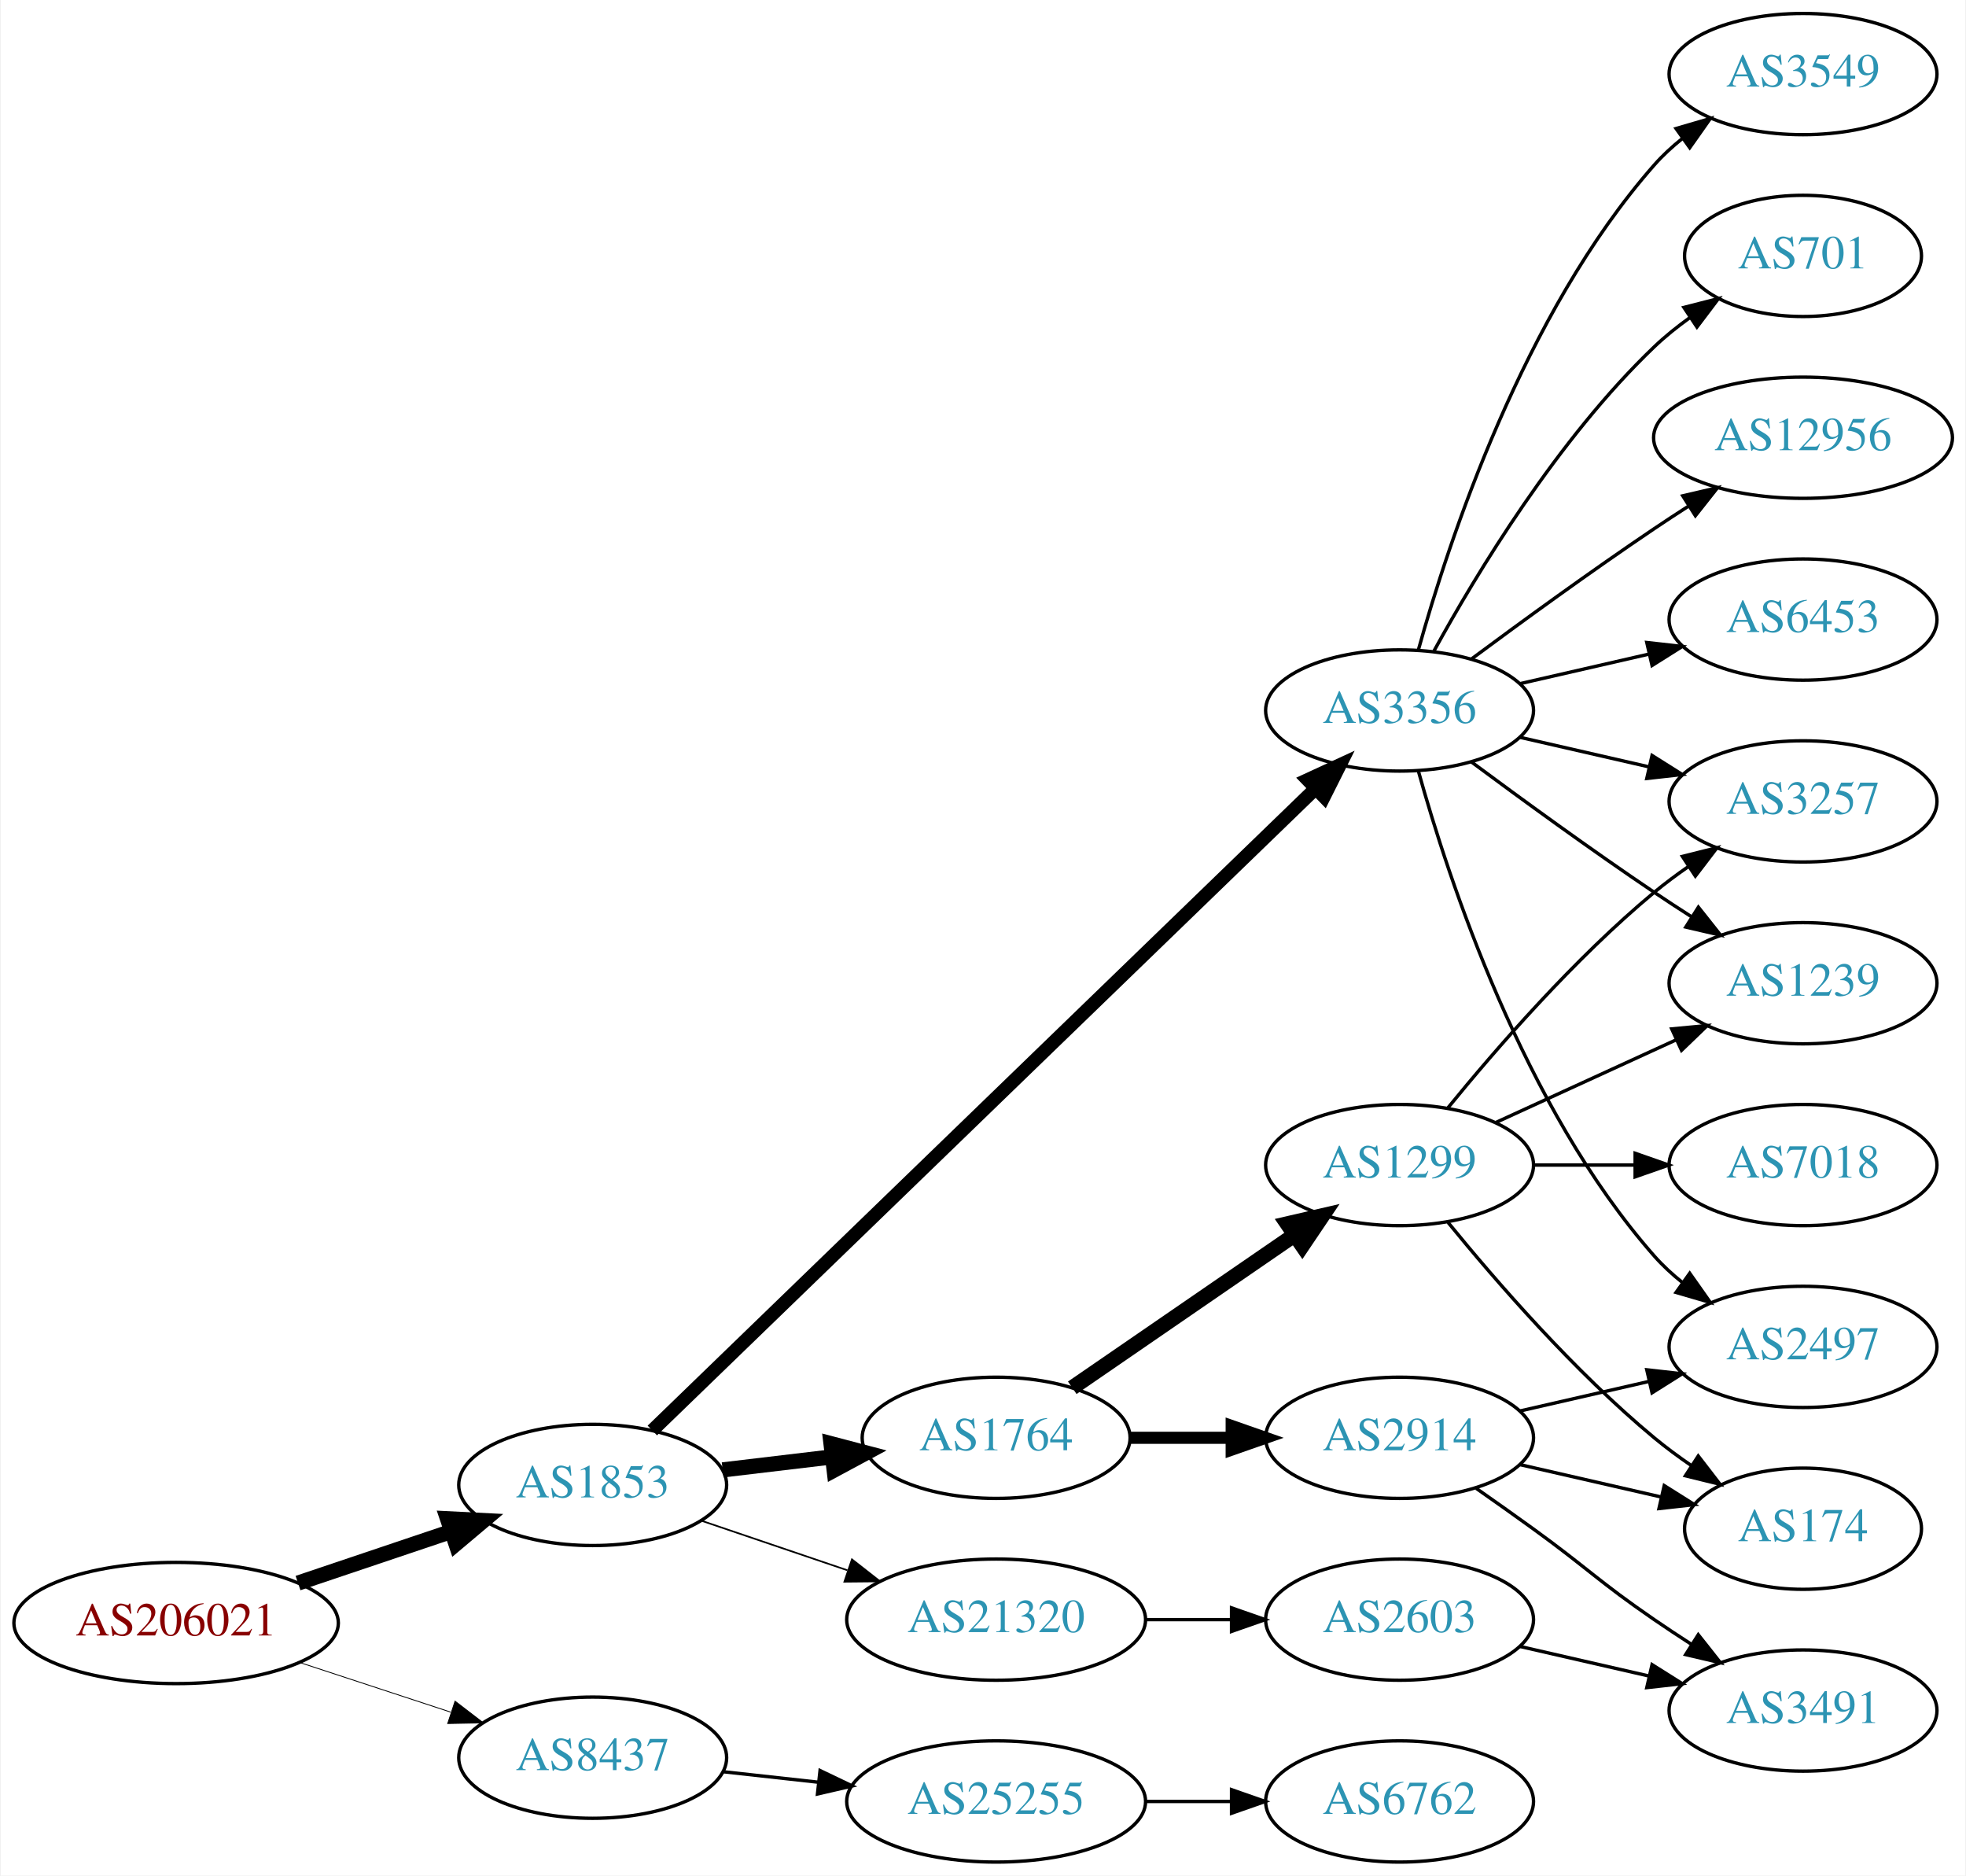
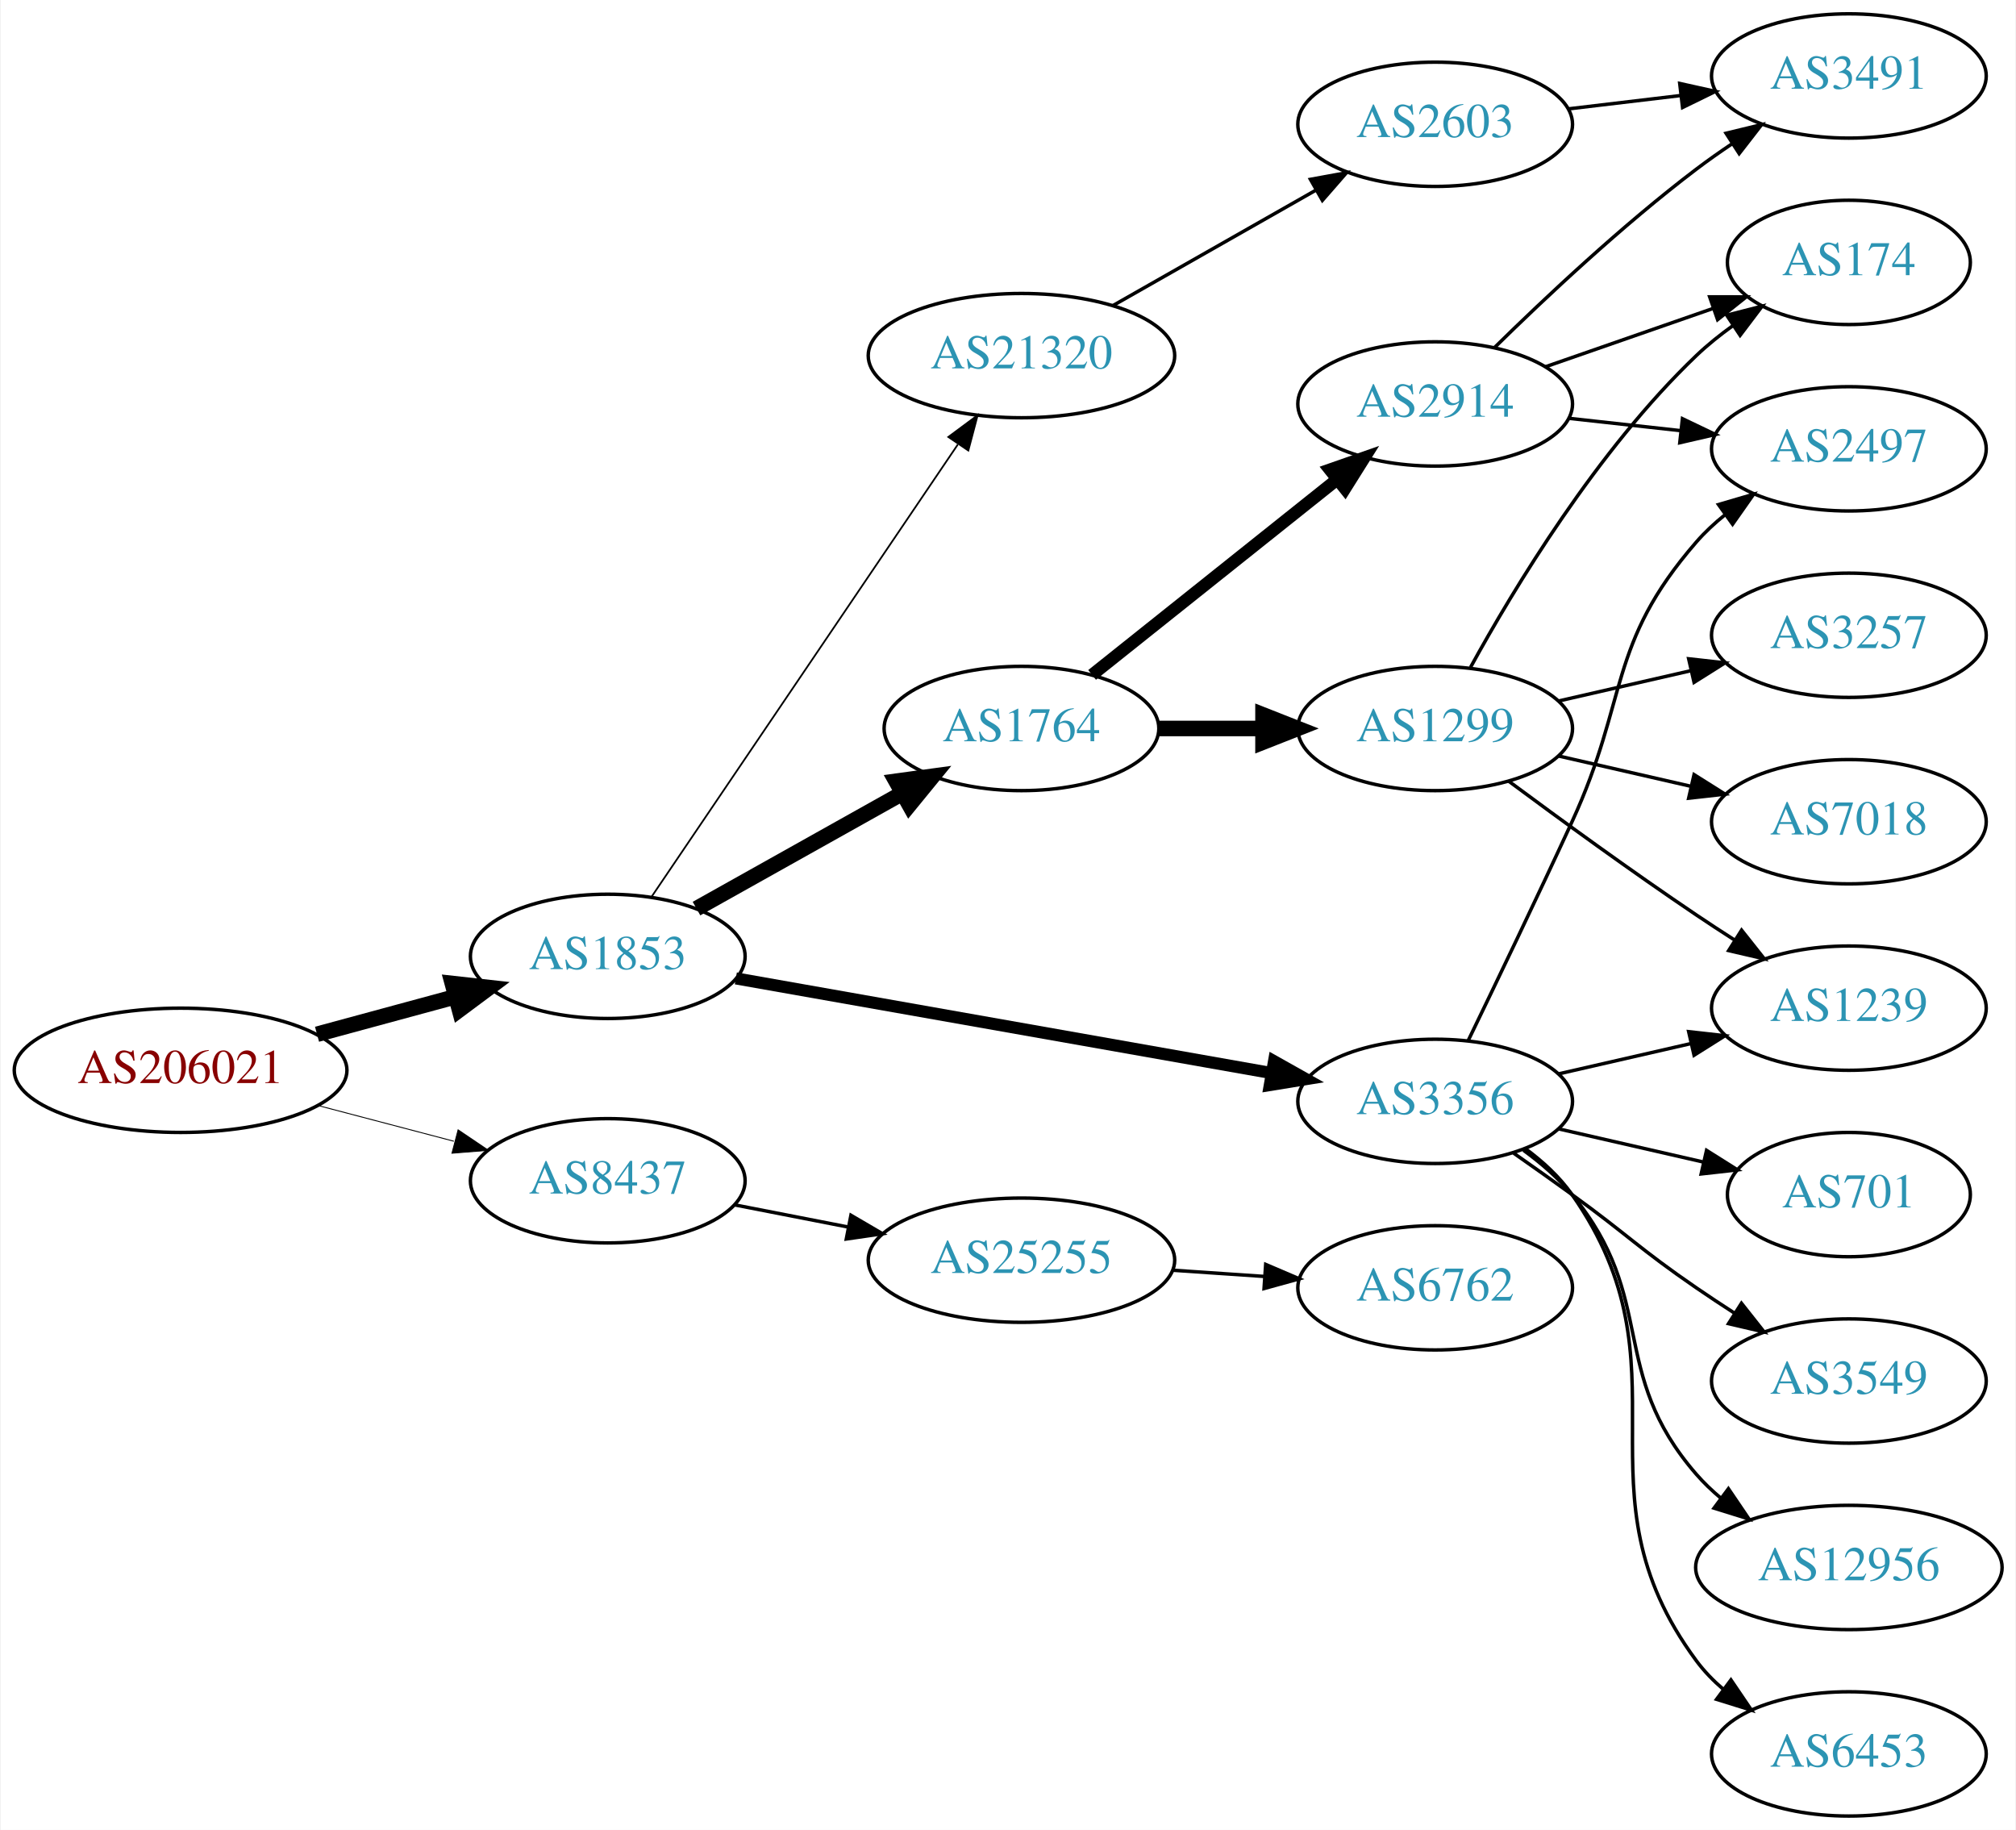
- <svg xmlns="http://www.w3.org/2000/svg" xmlns:xlink="http://www.w3.org/1999/xlink" width="584pt" height="557pt" viewBox="0.00 0.00 583.56 557.00">
-   <g id="graph0" class="graph" transform="scale(1 1) rotate(0) translate(4 553)">
-     <polygon fill="white" stroke="none" points="-4,4 -4,-553 579.562,-553 579.562,4 -4,4" />
+ <svg xmlns="http://www.w3.org/2000/svg" xmlns:xlink="http://www.w3.org/1999/xlink" width="584pt" height="530pt" viewBox="0.00 0.00 583.56 530.00">
+   <g id="graph0" class="graph" transform="scale(1 1) rotate(0) translate(4 526)">
+     <polygon fill="white" stroke="none" points="-4,4 -4,-526 579.562,-526 579.562,4 -4,4" />
    <g id="node1" class="node">
      <g id="a_node1">
        <a xlink:href="/asn/206021" xlink:title="AS206021 ~ Wirtschaftskammer Steiermark [AT]">
-           <ellipse fill="#ffffff" stroke="black" cx="48.096" cy="-71" rx="48.192" ry="18" />
-           <text text-anchor="middle" x="48.096" y="-67.3" font-family="Times,serif" font-size="14.00" fill="#880000">AS206021</text>
+           <ellipse fill="#ffffff" stroke="black" cx="48.096" cy="-216" rx="48.192" ry="18" />
+           <text text-anchor="middle" x="48.096" y="-212.3" font-family="Times,serif" font-size="14.00" fill="#880000">AS206021</text>
        </a>
      </g>
    </g>
    <g id="node2" class="node">
      <g id="a_node2">
        <a xlink:href="/asn/1853" xlink:title="AS1853 ~ ACOnet Backbone [AT]">
-           <ellipse fill="#ffffff" stroke="black" cx="171.838" cy="-112" rx="39.794" ry="18" />
-           <text text-anchor="middle" x="171.838" y="-108.3" font-family="Times,serif" font-size="14.00" fill="#2c94b3">AS1853</text>
+           <ellipse fill="#ffffff" stroke="black" cx="171.838" cy="-249" rx="39.794" ry="18" />
+           <text text-anchor="middle" x="171.838" y="-245.3" font-family="Times,serif" font-size="14.00" fill="#2c94b3">AS1853</text>
        </a>
      </g>
    </g>
    <g id="edge1" class="edge">
-       <path fill="none" stroke="black" stroke-width="4.5" d="M84.309,-82.859C98.459,-87.624 114.874,-93.153 129.578,-98.105" />
-       <polygon fill="black" stroke="black" stroke-width="4.5" points="128.703,-101.965 139.437,-101.425 131.217,-94.502 128.703,-101.965" />
+       <path fill="none" stroke="black" stroke-width="4.5" d="M87.616,-226.441C100.383,-229.902 114.674,-233.776 127.762,-237.324" />
+       <polygon fill="black" stroke="black" stroke-width="4.5" points="126.809,-241.145 137.491,-239.961 128.869,-233.544 126.809,-241.145" />
    </g>
    <g id="node3" class="node">
      <g id="a_node3">
        <a xlink:href="/asn/8437" xlink:title="AS8437 ~ Hutchison Drei Austria GmbH [AT]">
-           <ellipse fill="#ffffff" stroke="black" cx="171.838" cy="-31" rx="39.794" ry="18" />
-           <text text-anchor="middle" x="171.838" y="-27.3" font-family="Times,serif" font-size="14.00" fill="#2c94b3">AS8437</text>
+           <ellipse fill="#ffffff" stroke="black" cx="171.838" cy="-184" rx="39.794" ry="18" />
+           <text text-anchor="middle" x="171.838" y="-180.3" font-family="Times,serif" font-size="14.00" fill="#2c94b3">AS8437</text>
        </a>
      </g>
    </g>
    <g id="edge2" class="edge">
-       <path fill="none" stroke="black" stroke-width="0.25" d="M84.964,-59.215C98.983,-54.609 115.143,-49.299 129.637,-44.537" />
-       <polygon fill="black" stroke="black" stroke-width="0.25" points="130.95,-47.79 139.358,-41.343 128.765,-41.14 130.95,-47.79" />
+       <path fill="none" stroke="black" stroke-width="0.265" d="M87.951,-205.787C100.47,-202.496 114.425,-198.828 127.261,-195.454" />
+       <polygon fill="black" stroke="black" stroke-width="0.265" points="128.485,-198.751 137.267,-192.824 126.705,-191.981 128.485,-198.751" />
    </g>
    <g id="node4" class="node">
      <g id="a_node4">
        <a xlink:href="/asn/1764" xlink:title="AS1764 ~ NEXTLAYER-AS [AT]">
-           <ellipse fill="#ffffff" stroke="black" cx="291.681" cy="-126" rx="39.794" ry="18" />
-           <text text-anchor="middle" x="291.681" y="-122.3" font-family="Times,serif" font-size="14.00" fill="#2c94b3">AS1764</text>
+           <ellipse fill="#ffffff" stroke="black" cx="291.681" cy="-315" rx="39.794" ry="18" />
+           <text text-anchor="middle" x="291.681" y="-311.3" font-family="Times,serif" font-size="14.00" fill="#2c94b3">AS1764</text>
        </a>
      </g>
    </g>
    <g id="edge3" class="edge">
-       <path fill="none" stroke="black" stroke-width="4.5" d="M210.448,-116.468C220.759,-117.693 232.077,-119.038 242.877,-120.321" />
-       <polygon fill="black" stroke="black" stroke-width="4.5" points="242.629,-124.256 253.024,-121.526 243.558,-116.436 242.629,-124.256" />
+       <path fill="none" stroke="black" stroke-width="4.5" d="M197.542,-262.836C214.826,-272.516 238.121,-285.563 257.09,-296.187" />
+       <polygon fill="black" stroke="black" stroke-width="4.5" points="255.36,-299.731 266.009,-301.182 259.209,-292.861 255.36,-299.731" />
    </g>
    <g id="node5" class="node">
      <g id="a_node5">
        <a xlink:href="/asn/3356" xlink:title="AS3356 ~ Level 3 Parent, LLC [US]">
-           <ellipse fill="#ffffff" stroke="black" cx="411.523" cy="-342" rx="39.794" ry="18" />
-           <text text-anchor="middle" x="411.523" y="-338.3" font-family="Times,serif" font-size="14.00" fill="#2c94b3">AS3356</text>
+           <ellipse fill="#ffffff" stroke="black" cx="411.523" cy="-207" rx="39.794" ry="18" />
+           <text text-anchor="middle" x="411.523" y="-203.3" font-family="Times,serif" font-size="14.00" fill="#2c94b3">AS3356</text>
        </a>
      </g>
    </g>
    <g id="edge4" class="edge">
-       <path fill="none" stroke="black" stroke-width="4" d="M189.552,-128.173C230.976,-168.259 338.513,-272.318 386.634,-318.883" />
-       <polygon fill="black" stroke="black" stroke-width="4" points="384.208,-321.406 393.828,-325.845 389.076,-316.376 384.208,-321.406" />
+       <path fill="none" stroke="black" stroke-width="3.5" d="M208.937,-242.621C250.47,-235.282 318.77,-223.213 364.192,-215.187" />
+       <polygon fill="black" stroke="black" stroke-width="3.5" points="364.846,-218.626 374.084,-213.439 363.628,-211.732 364.846,-218.626" />
    </g>
    <g id="node6" class="node">
      <g id="a_node6">
        <a xlink:href="/asn/21320" xlink:title="AS21320 ~ GEANT Vereniging [EU]">
-           <ellipse fill="#ffffff" stroke="black" cx="291.681" cy="-72" rx="44.393" ry="18" />
-           <text text-anchor="middle" x="291.681" y="-68.3" font-family="Times,serif" font-size="14.00" fill="#2c94b3">AS21320</text>
+           <ellipse fill="#ffffff" stroke="black" cx="291.681" cy="-423" rx="44.393" ry="18" />
+           <text text-anchor="middle" x="291.681" y="-419.3" font-family="Times,serif" font-size="14.00" fill="#2c94b3">AS21320</text>
        </a>
      </g>
    </g>
    <g id="edge5" class="edge">
-       <path fill="none" stroke="black" stroke-width="0.5" d="M204.108,-101.386C217.405,-96.873 233.13,-91.535 247.507,-86.655" />
-       <polygon fill="black" stroke="black" stroke-width="0.5" points="248.853,-89.894 257.197,-83.365 246.603,-83.265 248.853,-89.894" />
+       <path fill="none" stroke="black" stroke-width="0.5" d="M184.568,-266.32C205.391,-297.067 248.909,-361.322 273.248,-397.261" />
+       <polygon fill="black" stroke="black" stroke-width="0.5" points="270.492,-399.433 278.998,-405.75 276.288,-395.508 270.492,-399.433" />
    </g>
    <g id="node20" class="node">
      <g id="a_node20">
        <a xlink:href="/asn/25255" xlink:title="AS25255 ~ ==&gt; TELE2 AUSTRIA &lt;== [AT]">
-           <ellipse fill="#ffffff" stroke="black" cx="291.681" cy="-18" rx="44.393" ry="18" />
-           <text text-anchor="middle" x="291.681" y="-14.3" font-family="Times,serif" font-size="14.00" fill="#2c94b3">AS25255</text>
-         </a>
-       </g>
-     </g>
-     <g id="edge24" class="edge">
-       <path fill="none" stroke="black" d="M210.448,-26.851C219.451,-25.858 229.221,-24.78 238.744,-23.73" />
-       <polygon fill="black" stroke="black" points="239.377,-27.181 248.933,-22.605 238.609,-20.223 239.377,-27.181" />
+           <ellipse fill="#ffffff" stroke="black" cx="291.681" cy="-161" rx="44.393" ry="18" />
+           <text text-anchor="middle" x="291.681" y="-157.3" font-family="Times,serif" font-size="14.00" fill="#2c94b3">AS25255</text>
+         </a>
+       </g>
+     </g>
+     <g id="edge23" class="edge">
+       <path fill="none" stroke="black" d="M208.514,-177.037C218.887,-175.012 230.405,-172.764 241.455,-170.608" />
+       <polygon fill="black" stroke="black" points="242.281,-174.013 251.425,-168.662 240.94,-167.142 242.281,-174.013" />
    </g>
    <g id="node7" class="node">
      <g id="a_node7">
        <a xlink:href="/asn/2914" xlink:title="AS2914 ~ NTT America, Inc. [US]">
-           <ellipse fill="#ffffff" stroke="black" cx="411.523" cy="-126" rx="39.794" ry="18" />
-           <text text-anchor="middle" x="411.523" y="-122.3" font-family="Times,serif" font-size="14.00" fill="#2c94b3">AS2914</text>
+           <ellipse fill="#ffffff" stroke="black" cx="411.523" cy="-409" rx="39.794" ry="18" />
+           <text text-anchor="middle" x="411.523" y="-405.3" font-family="Times,serif" font-size="14.00" fill="#2c94b3">AS2914</text>
        </a>
      </g>
    </g>
    <g id="edge6" class="edge">
-       <path fill="none" stroke="black" stroke-width="3.6" d="M331.593,-126C341.146,-126 351.496,-126 361.459,-126" />
-       <polygon fill="black" stroke="black" stroke-width="3.6" points="361.651,-129.5 371.651,-126 361.651,-122.5 361.651,-129.5" />
+       <path fill="none" stroke="black" stroke-width="3.6" d="M312.14,-330.522C331.501,-345.966 361.382,-369.802 383.135,-387.153" />
+       <polygon fill="black" stroke="black" stroke-width="3.6" points="381.035,-389.955 391.035,-393.455 385.4,-384.483 381.035,-389.955" />
    </g>
    <g id="node8" class="node">
      <g id="a_node8">
        <a xlink:href="/asn/1299" xlink:title="AS1299 ~ Telia Carrier [EU]">
-           <ellipse fill="#ffffff" stroke="black" cx="411.523" cy="-207" rx="39.794" ry="18" />
-           <text text-anchor="middle" x="411.523" y="-203.3" font-family="Times,serif" font-size="14.00" fill="#2c94b3">AS1299</text>
+           <ellipse fill="#ffffff" stroke="black" cx="411.523" cy="-315" rx="39.794" ry="18" />
+           <text text-anchor="middle" x="411.523" y="-311.3" font-family="Times,serif" font-size="14.00" fill="#2c94b3">AS1299</text>
        </a>
      </g>
    </g>
    <g id="edge7" class="edge">
-       <path fill="none" stroke="black" stroke-width="4.5" d="M314.295,-140.857C332.783,-153.565 359.597,-171.995 380.227,-186.175" />
-       <polygon fill="black" stroke="black" stroke-width="4.5" points="378.175,-189.544 388.647,-191.963 382.636,-183.054 378.175,-189.544" />
+       <path fill="none" stroke="black" stroke-width="4.5" d="M331.593,-315C341.146,-315 351.496,-315 361.459,-315" />
+       <polygon fill="black" stroke="black" stroke-width="4.5" points="361.651,-318.938 371.651,-315 361.651,-311.063 361.651,-318.938" />
    </g>
    <g id="node9" class="node">
      <g id="a_node9">
-         <a xlink:href="/asn/12956" xlink:title="AS12956 ~ TELXIUS [ES]">
-           <ellipse fill="#ffffff" stroke="black" cx="531.366" cy="-423" rx="44.393" ry="18" />
-           <text text-anchor="middle" x="531.366" y="-419.3" font-family="Times,serif" font-size="14.00" fill="#2c94b3">AS12956</text>
-         </a>
-       </g>
-     </g>
-     <g id="edge8" class="edge">
-       <path fill="none" stroke="black" d="M432.853,-357.277C447.716,-368.304 468.46,-383.407 487.17,-396 490.46,-398.215 493.922,-400.482 497.397,-402.715" />
-       <polygon fill="black" stroke="black" points="495.644,-405.748 505.964,-408.148 499.393,-399.837 495.644,-405.748" />
-     </g>
-     <g id="node10" class="node">
-       <g id="a_node10">
-         <a xlink:href="/asn/1239" xlink:title="AS1239 ~ Sprint [US]">
-           <ellipse fill="#ffffff" stroke="black" cx="531.366" cy="-261" rx="39.794" ry="18" />
-           <text text-anchor="middle" x="531.366" y="-257.3" font-family="Times,serif" font-size="14.00" fill="#2c94b3">AS1239</text>
-         </a>
-       </g>
-     </g>
-     <g id="edge9" class="edge">
-       <path fill="none" stroke="black" d="M432.853,-326.723C447.716,-315.696 468.46,-300.593 487.17,-288 490.719,-285.611 494.469,-283.161 498.217,-280.758" />
-       <polygon fill="black" stroke="black" points="500.285,-283.591 506.866,-275.288 496.544,-277.675 500.285,-283.591" />
-     </g>
-     <g id="node11" class="node">
-       <g id="a_node11">
-         <a xlink:href="/asn/6453" xlink:title="AS6453 ~ TATA COMMUNICATIONS (AMERICA) INC [US]">
-           <ellipse fill="#ffffff" stroke="black" cx="531.366" cy="-369" rx="39.794" ry="18" />
-           <text text-anchor="middle" x="531.366" y="-365.3" font-family="Times,serif" font-size="14.00" fill="#2c94b3">AS6453</text>
-         </a>
-       </g>
-     </g>
-     <g id="edge10" class="edge">
-       <path fill="none" stroke="black" d="M447.242,-349.955C459.242,-352.704 472.863,-355.825 485.556,-358.733" />
-       <polygon fill="black" stroke="black" points="484.958,-362.187 495.487,-361.009 486.522,-355.364 484.958,-362.187" />
+         <a xlink:href="/asn/2497" xlink:title="AS2497 ~ Internet Initiative Japan Inc. [JP]">
+           <ellipse fill="#ffffff" stroke="black" cx="531.366" cy="-396" rx="39.794" ry="18" />
+           <text text-anchor="middle" x="531.366" y="-392.3" font-family="Times,serif" font-size="14.00" fill="#2c94b3">AS2497</text>
+         </a>
+       </g>
+     </g>
+     <g id="edge19" class="edge">
+       <path fill="none" stroke="black" d="M421.104,-224.633C429.029,-240.998 441.065,-266.065 451.17,-288 467.653,-323.781 461.336,-339.258 487.17,-369 489.634,-371.838 492.471,-374.477 495.489,-376.906" />
+       <polygon fill="black" stroke="black" points="493.599,-379.858 503.767,-382.836 497.676,-374.167 493.599,-379.858" />
    </g>
    <g id="node12" class="node">
      <g id="a_node12">
-         <a xlink:href="/asn/2497" xlink:title="AS2497 ~ Internet Initiative Japan Inc. [JP]">
-           <ellipse fill="#ffffff" stroke="black" cx="531.366" cy="-153" rx="39.794" ry="18" />
-           <text text-anchor="middle" x="531.366" y="-149.3" font-family="Times,serif" font-size="14.00" fill="#2c94b3">AS2497</text>
-         </a>
-       </g>
-     </g>
-     <g id="edge11" class="edge">
-       <path fill="none" stroke="black" d="M417.096,-324.054C426.002,-292.005 448.286,-224.158 487.17,-180 489.653,-177.179 492.503,-174.551 495.529,-172.129" />
-       <polygon fill="black" stroke="black" points="497.714,-174.869 503.818,-166.209 493.646,-169.172 497.714,-174.869" />
-     </g>
-     <g id="node13" class="node">
-       <g id="a_node13">
-         <a xlink:href="/asn/3549" xlink:title="AS3549 ~ Level 3 Parent, LLC [US]">
-           <ellipse fill="#ffffff" stroke="black" cx="531.366" cy="-531" rx="39.794" ry="18" />
-           <text text-anchor="middle" x="531.366" y="-527.3" font-family="Times,serif" font-size="14.00" fill="#2c94b3">AS3549</text>
-         </a>
-       </g>
-     </g>
-     <g id="edge12" class="edge">
-       <path fill="none" stroke="black" d="M417.096,-359.946C426.002,-391.995 448.286,-459.842 487.17,-504 489.653,-506.821 492.503,-509.449 495.529,-511.871" />
-       <polygon fill="black" stroke="black" points="493.646,-514.828 503.818,-517.791 497.714,-509.131 493.646,-514.828" />
-     </g>
-     <g id="node14" class="node">
-       <g id="a_node14">
-         <a xlink:href="/asn/3257" xlink:title="AS3257 ~ GTT [DE]">
-           <ellipse fill="#ffffff" stroke="black" cx="531.366" cy="-315" rx="39.794" ry="18" />
-           <text text-anchor="middle" x="531.366" y="-311.3" font-family="Times,serif" font-size="14.00" fill="#2c94b3">AS3257</text>
-         </a>
-       </g>
-     </g>
-     <g id="edge13" class="edge">
-       <path fill="none" stroke="black" d="M447.242,-334.045C459.242,-331.296 472.863,-328.175 485.556,-325.267" />
-       <polygon fill="black" stroke="black" points="486.522,-328.636 495.487,-322.991 484.958,-321.813 486.522,-328.636" />
+         <a xlink:href="/asn/1239" xlink:title="AS1239 ~ Sprint [US]">
+           <ellipse fill="#ffffff" stroke="black" cx="531.366" cy="-234" rx="39.794" ry="18" />
+           <text text-anchor="middle" x="531.366" y="-230.3" font-family="Times,serif" font-size="14.00" fill="#2c94b3">AS1239</text>
+         </a>
+       </g>
+     </g>
+     <g id="edge20" class="edge">
+       <path fill="none" stroke="black" d="M447.242,-214.955C459.242,-217.704 472.863,-220.825 485.556,-223.733" />
+       <polygon fill="black" stroke="black" points="484.958,-227.187 495.487,-226.009 486.522,-220.364 484.958,-227.187" />
    </g>
    <g id="node15" class="node">
      <g id="a_node15">
        <a xlink:href="/asn/701" xlink:title="AS701 ~ UUNET [US]">
-           <ellipse fill="#ffffff" stroke="black" cx="531.366" cy="-477" rx="35.194" ry="18" />
-           <text text-anchor="middle" x="531.366" y="-473.3" font-family="Times,serif" font-size="14.00" fill="#2c94b3">AS701</text>
-         </a>
-       </g>
-     </g>
-     <g id="edge14" class="edge">
-       <path fill="none" stroke="black" d="M421.764,-359.713C434.31,-382.561 458.487,-422.611 487.17,-450 490.424,-453.107 494.09,-456.046 497.877,-458.76" />
-       <polygon fill="black" stroke="black" points="495.979,-461.701 506.245,-464.322 499.854,-455.872 495.979,-461.701" />
+           <ellipse fill="#ffffff" stroke="black" cx="531.366" cy="-180" rx="35.194" ry="18" />
+           <text text-anchor="middle" x="531.366" y="-176.3" font-family="Times,serif" font-size="14.00" fill="#2c94b3">AS701</text>
+         </a>
+       </g>
+     </g>
+     <g id="edge15" class="edge">
+       <path fill="none" stroke="black" d="M447.242,-199.045C460.335,-196.045 475.357,-192.604 488.998,-189.478" />
+       <polygon fill="black" stroke="black" points="490.139,-192.807 499.105,-187.162 488.576,-185.984 490.139,-192.807" />
+     </g>
+     <g id="node16" class="node">
+       <g id="a_node16">
+         <a xlink:href="/asn/3549" xlink:title="AS3549 ~ Level 3 Parent, LLC [US]">
+           <ellipse fill="#ffffff" stroke="black" cx="531.366" cy="-126" rx="39.794" ry="18" />
+           <text text-anchor="middle" x="531.366" y="-122.3" font-family="Times,serif" font-size="14.00" fill="#2c94b3">AS3549</text>
+         </a>
+       </g>
+     </g>
+     <g id="edge16" class="edge">
+       <path fill="none" stroke="black" d="M434.28,-191.991C439.815,-188.121 445.733,-183.936 451.17,-180 467.369,-168.271 470.675,-164.311 487.17,-153 490.698,-150.581 494.435,-148.111 498.177,-145.698" />
+       <polygon fill="black" stroke="black" points="500.248,-148.528 506.817,-140.216 496.498,-142.618 500.248,-148.528" />
+     </g>
+     <g id="node17" class="node">
+       <g id="a_node17">
+         <a xlink:href="/asn/12956" xlink:title="AS12956 ~ TELXIUS [ES]">
+           <ellipse fill="#ffffff" stroke="black" cx="531.366" cy="-72" rx="44.393" ry="18" />
+           <text text-anchor="middle" x="531.366" y="-68.3" font-family="Times,serif" font-size="14.00" fill="#2c94b3">AS12956</text>
+         </a>
+       </g>
+     </g>
+     <g id="edge17" class="edge">
+       <path fill="none" stroke="black" d="M437.104,-192.844C442.198,-189.128 447.212,-184.799 451.17,-180 476.234,-149.606 461.336,-128.742 487.17,-99 489.315,-96.53 491.743,-94.209 494.327,-92.047" />
+       <polygon fill="black" stroke="black" points="496.472,-94.814 502.418,-86.044 492.302,-89.192 496.472,-94.814" />
    </g>
    <g id="node18" class="node">
      <g id="a_node18">
-         <a xlink:href="/asn/2603" xlink:title="AS2603 ~ NORDUnet [NO]">
-           <ellipse fill="#ffffff" stroke="black" cx="411.523" cy="-72" rx="39.794" ry="18" />
-           <text text-anchor="middle" x="411.523" y="-68.3" font-family="Times,serif" font-size="14.00" fill="#2c94b3">AS2603</text>
-         </a>
-       </g>
-     </g>
-     <g id="edge19" class="edge">
-       <path fill="none" stroke="black" d="M335.892,-72C344.204,-72 352.967,-72 361.449,-72" />
-       <polygon fill="black" stroke="black" points="361.608,-75.5 371.608,-72 361.608,-68.5 361.608,-75.5" />
-     </g>
-     <g id="edge22" class="edge">
-       <path fill="none" stroke="black" d="M447.242,-133.955C459.242,-136.704 472.863,-139.825 485.556,-142.733" />
-       <polygon fill="black" stroke="black" points="484.958,-146.187 495.487,-145.009 486.522,-139.364 484.958,-146.187" />
-     </g>
-     <g id="node17" class="node">
-       <g id="a_node17">
-         <a xlink:href="/asn/174" xlink:title="AS174 ~ Cogent Communications [US]">
-           <ellipse fill="#ffffff" stroke="black" cx="531.366" cy="-99" rx="35.194" ry="18" />
-           <text text-anchor="middle" x="531.366" y="-95.3" font-family="Times,serif" font-size="14.00" fill="#2c94b3">AS174</text>
-         </a>
-       </g>
-     </g>
-     <g id="edge21" class="edge">
-       <path fill="none" stroke="black" d="M447.242,-118.045C460.335,-115.045 475.357,-111.604 488.998,-108.478" />
-       <polygon fill="black" stroke="black" points="490.139,-111.807 499.105,-106.162 488.576,-104.984 490.139,-111.807" />
+         <a xlink:href="/asn/6453" xlink:title="AS6453 ~ TATA COMMUNICATIONS (AMERICA) INC [US]">
+           <ellipse fill="#ffffff" stroke="black" cx="531.366" cy="-18" rx="39.794" ry="18" />
+           <text text-anchor="middle" x="531.366" y="-14.3" font-family="Times,serif" font-size="14.00" fill="#2c94b3">AS6453</text>
+         </a>
+       </g>
+     </g>
+     <g id="edge18" class="edge">
+       <path fill="none" stroke="black" d="M437.682,-193.284C442.747,-189.545 447.602,-185.096 451.17,-180 486.783,-129.131 450.266,-94.941 487.17,-45 489.403,-41.977 492.086,-39.214 495.007,-36.707" />
+       <polygon fill="black" stroke="black" points="497.202,-39.437 503.15,-30.669 493.033,-33.814 497.202,-39.437" />
    </g>
    <g id="node19" class="node">
      <g id="a_node19">
+         <a xlink:href="/asn/2603" xlink:title="AS2603 ~ NORDUnet [NO]">
+           <ellipse fill="#ffffff" stroke="black" cx="411.523" cy="-490" rx="39.794" ry="18" />
+           <text text-anchor="middle" x="411.523" y="-486.3" font-family="Times,serif" font-size="14.00" fill="#2c94b3">AS2603</text>
+         </a>
+       </g>
+     </g>
+     <g id="edge21" class="edge">
+       <path fill="none" stroke="black" d="M318.251,-437.538C335.47,-447.328 358.355,-460.34 377.026,-470.955" />
+       <polygon fill="black" stroke="black" points="375.387,-474.05 385.81,-475.95 378.847,-467.964 375.387,-474.05" />
+     </g>
+     <g id="edge8" class="edge">
+       <path fill="none" stroke="black" d="M450.133,-404.851C460.444,-403.713 471.762,-402.465 482.562,-401.274" />
+       <polygon fill="black" stroke="black" points="483.153,-404.73 492.709,-400.154 482.385,-397.772 483.153,-404.73" />
+     </g>
+     <g id="node10" class="node">
+       <g id="a_node10">
+         <a xlink:href="/asn/174" xlink:title="AS174 ~ Cogent Communications [US]">
+           <ellipse fill="#ffffff" stroke="black" cx="531.366" cy="-450" rx="35.194" ry="18" />
+           <text text-anchor="middle" x="531.366" y="-446.3" font-family="Times,serif" font-size="14.00" fill="#2c94b3">AS174</text>
+         </a>
+       </g>
+     </g>
+     <g id="edge9" class="edge">
+       <path fill="none" stroke="black" d="M443.485,-419.772C458.393,-424.959 476.411,-431.228 492.164,-436.709" />
+       <polygon fill="black" stroke="black" points="491.037,-440.023 501.632,-440.003 493.338,-433.411 491.037,-440.023" />
+     </g>
+     <g id="node11" class="node">
+       <g id="a_node11">
        <a xlink:href="/asn/3491" xlink:title="AS3491 ~ PCCW Global, Inc. [US]">
-           <ellipse fill="#ffffff" stroke="black" cx="531.366" cy="-45" rx="39.794" ry="18" />
-           <text text-anchor="middle" x="531.366" y="-41.3" font-family="Times,serif" font-size="14.00" fill="#2c94b3">AS3491</text>
-         </a>
-       </g>
-     </g>
-     <g id="edge23" class="edge">
-       <path fill="none" stroke="black" d="M434.28,-110.991C439.815,-107.121 445.733,-102.936 451.17,-99 467.369,-87.271 470.675,-83.311 487.17,-72 490.698,-69.581 494.435,-67.111 498.177,-64.698" />
-       <polygon fill="black" stroke="black" points="500.248,-67.528 506.817,-59.216 496.498,-61.618 500.248,-67.528" />
-     </g>
-     <g id="edge18" class="edge">
-       <path fill="none" stroke="black" d="M440.152,-219.661C456.109,-226.973 476.379,-236.261 493.662,-244.181" />
-       <polygon fill="black" stroke="black" points="492.361,-247.435 502.91,-248.419 495.277,-241.071 492.361,-247.435" />
-     </g>
-     <g id="edge17" class="edge">
-       <path fill="none" stroke="black" d="M425.942,-224.065C440.057,-241.375 463.471,-268.345 487.17,-288 490.386,-290.668 493.886,-293.27 497.457,-295.741" />
-       <polygon fill="black" stroke="black" points="495.535,-298.666 505.813,-301.236 499.381,-292.817 495.535,-298.666" />
-     </g>
-     <g id="node16" class="node">
-       <g id="a_node16">
+           <ellipse fill="#ffffff" stroke="black" cx="531.366" cy="-504" rx="39.794" ry="18" />
+           <text text-anchor="middle" x="531.366" y="-500.3" font-family="Times,serif" font-size="14.00" fill="#2c94b3">AS3491</text>
+         </a>
+       </g>
+     </g>
+     <g id="edge10" class="edge">
+       <path fill="none" stroke="black" d="M428.671,-425.296C443.308,-439.671 465.797,-460.795 487.17,-477 490.499,-479.525 494.071,-482.037 497.683,-484.456" />
+       <polygon fill="black" stroke="black" points="495.789,-487.399 506.086,-489.892 499.591,-481.522 495.789,-487.399" />
+     </g>
+     <g id="edge12" class="edge">
+       <path fill="none" stroke="black" d="M421.764,-332.713C434.31,-355.561 458.487,-395.611 487.17,-423 490.424,-426.107 494.09,-429.046 497.877,-431.76" />
+       <polygon fill="black" stroke="black" points="495.979,-434.701 506.245,-437.322 499.854,-428.872 495.979,-434.701" />
+     </g>
+     <g id="edge11" class="edge">
+       <path fill="none" stroke="black" d="M432.853,-299.723C447.716,-288.696 468.46,-273.593 487.17,-261 490.719,-258.611 494.469,-256.161 498.217,-253.758" />
+       <polygon fill="black" stroke="black" points="500.285,-256.591 506.866,-248.288 496.544,-250.675 500.285,-256.591" />
+     </g>
+     <g id="node13" class="node">
+       <g id="a_node13">
+         <a xlink:href="/asn/3257" xlink:title="AS3257 ~ GTT [DE]">
+           <ellipse fill="#ffffff" stroke="black" cx="531.366" cy="-342" rx="39.794" ry="18" />
+           <text text-anchor="middle" x="531.366" y="-338.3" font-family="Times,serif" font-size="14.00" fill="#2c94b3">AS3257</text>
+         </a>
+       </g>
+     </g>
+     <g id="edge13" class="edge">
+       <path fill="none" stroke="black" d="M447.242,-322.955C459.242,-325.704 472.863,-328.825 485.556,-331.733" />
+       <polygon fill="black" stroke="black" points="484.958,-335.187 495.487,-334.009 486.522,-328.364 484.958,-335.187" />
+     </g>
+     <g id="node14" class="node">
+       <g id="a_node14">
        <a xlink:href="/asn/7018" xlink:title="AS7018 ~ AT&amp;T Services, Inc. [US]">
-           <ellipse fill="#ffffff" stroke="black" cx="531.366" cy="-207" rx="39.794" ry="18" />
-           <text text-anchor="middle" x="531.366" y="-203.3" font-family="Times,serif" font-size="14.00" fill="#2c94b3">AS7018</text>
-         </a>
-       </g>
-     </g>
-     <g id="edge15" class="edge">
-       <path fill="none" stroke="black" d="M451.436,-207C460.989,-207 471.339,-207 481.301,-207" />
-       <polygon fill="black" stroke="black" points="481.494,-210.5 491.494,-207 481.494,-203.5 481.494,-210.5" />
-     </g>
-     <g id="edge16" class="edge">
-       <path fill="none" stroke="black" d="M425.942,-189.935C440.057,-172.625 463.471,-145.655 487.17,-126 490.633,-123.128 494.425,-120.331 498.28,-117.692" />
-       <polygon fill="black" stroke="black" points="500.241,-120.592 506.712,-112.203 496.422,-114.725 500.241,-120.592" />
-     </g>
-     <g id="edge20" class="edge">
-       <path fill="none" stroke="black" d="M447.242,-64.045C459.242,-61.296 472.863,-58.175 485.556,-55.267" />
-       <polygon fill="black" stroke="black" points="486.522,-58.636 495.487,-52.991 484.958,-51.813 486.522,-58.636" />
+           <ellipse fill="#ffffff" stroke="black" cx="531.366" cy="-288" rx="39.794" ry="18" />
+           <text text-anchor="middle" x="531.366" y="-284.3" font-family="Times,serif" font-size="14.00" fill="#2c94b3">AS7018</text>
+         </a>
+       </g>
+     </g>
+     <g id="edge14" class="edge">
+       <path fill="none" stroke="black" d="M447.242,-307.045C459.242,-304.296 472.863,-301.175 485.556,-298.267" />
+       <polygon fill="black" stroke="black" points="486.522,-301.636 495.487,-295.991 484.958,-294.813 486.522,-301.636" />
+     </g>
+     <g id="edge22" class="edge">
+       <path fill="none" stroke="black" d="M450.133,-494.468C460.444,-495.693 471.762,-497.038 482.562,-498.321" />
+       <polygon fill="black" stroke="black" points="482.366,-501.822 492.709,-499.526 483.191,-494.871 482.366,-501.822" />
    </g>
    <g id="node21" class="node">
      <g id="a_node21">
        <a xlink:href="/asn/6762" xlink:title="AS6762 ~ TELECOM ITALIA SPARKLE S.p.A. [IT]">
-           <ellipse fill="#ffffff" stroke="black" cx="411.523" cy="-18" rx="39.794" ry="18" />
-           <text text-anchor="middle" x="411.523" y="-14.3" font-family="Times,serif" font-size="14.00" fill="#2c94b3">AS6762</text>
-         </a>
-       </g>
-     </g>
-     <g id="edge25" class="edge">
-       <path fill="none" stroke="black" d="M335.892,-18C344.204,-18 352.967,-18 361.449,-18" />
-       <polygon fill="black" stroke="black" points="361.608,-21.5 371.608,-18 361.608,-14.5 361.608,-21.5" />
+           <ellipse fill="#ffffff" stroke="black" cx="411.523" cy="-153" rx="39.794" ry="18" />
+           <text text-anchor="middle" x="411.523" y="-149.3" font-family="Times,serif" font-size="14.00" fill="#2c94b3">AS6762</text>
+         </a>
+       </g>
+     </g>
+     <g id="edge24" class="edge">
+       <path fill="none" stroke="black" d="M335.558,-158.089C344.166,-157.505 353.27,-156.887 362.053,-156.291" />
+       <polygon fill="black" stroke="black" points="362.428,-159.773 372.168,-155.604 361.953,-152.789 362.428,-159.773" />
    </g>
  </g>
</svg>
